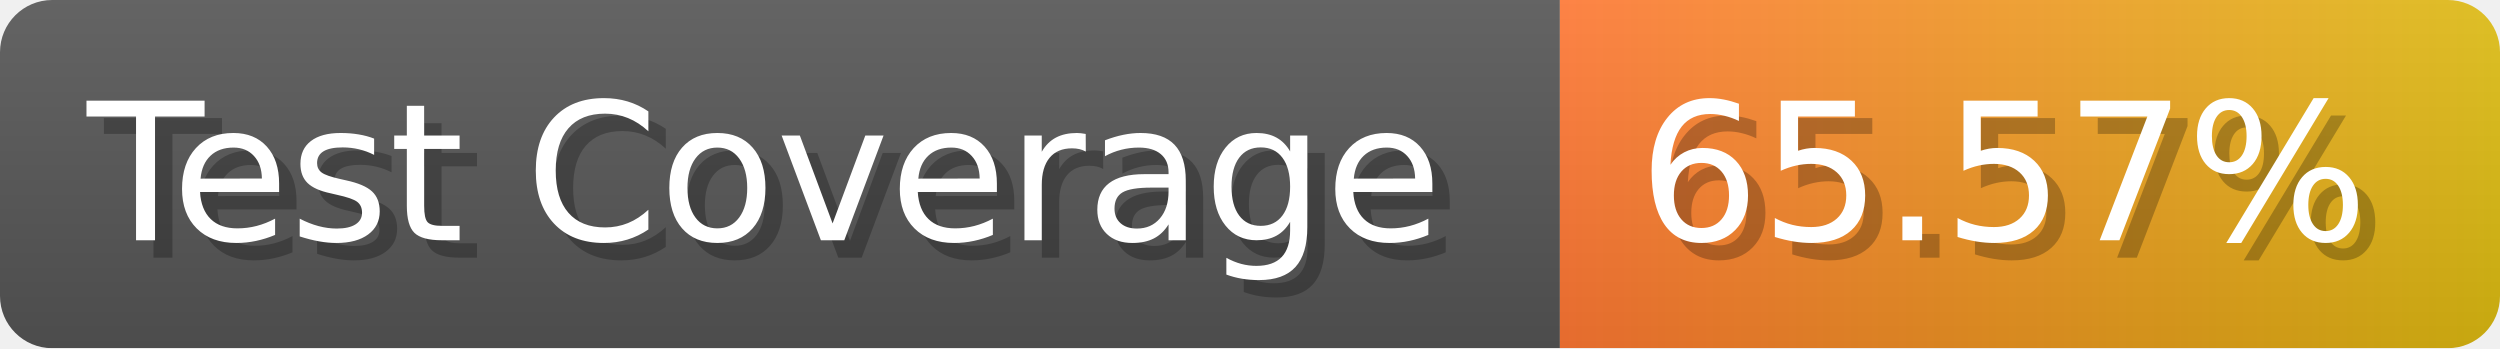
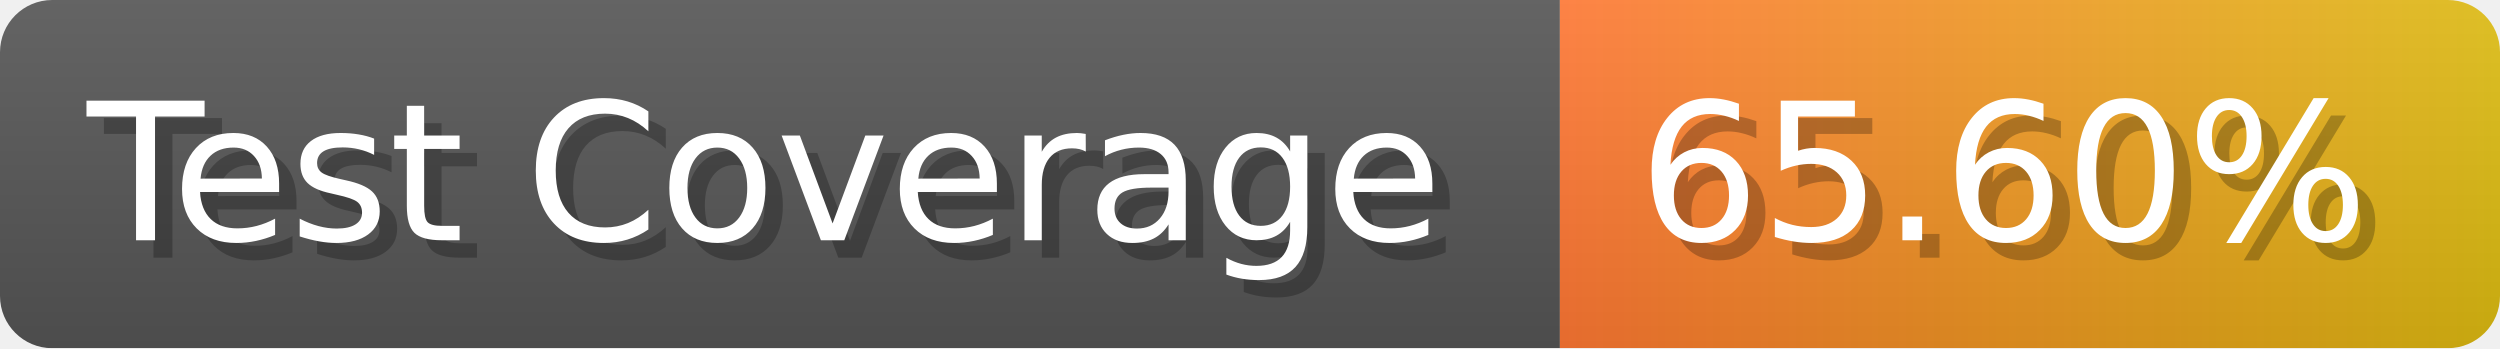
- <svg xmlns="http://www.w3.org/2000/svg" width="143.6" height="20" viewBox="0 0 1436 200" role="img" aria-label="Test Coverage: 65.57%">
+ <svg xmlns="http://www.w3.org/2000/svg" width="143.6" height="20" viewBox="0 0 1436 200" role="img" aria-label="Test Coverage: 65.60%">
  <linearGradient id="a" x2="0" y2="100%">
    <stop offset="0" stop-opacity=".1" stop-color="#EEE" />
    <stop offset="1" stop-opacity=".1" />
  </linearGradient>
  <mask id="m">
    <rect width="1436" height="200" rx="30" fill="#FFF" />
  </mask>
  <g mask="url(#m)">
    <rect width="896" height="200" fill="#555" />
    <rect width="540" height="200" fill="url(#x)" x="896" />
    <rect width="1436" height="200" fill="url(#a)" />
  </g>
  <g aria-hidden="true" fill="#fff" text-anchor="start" font-family="Verdana,DejaVu Sans,sans-serif" font-size="110">
    <text x="60" y="148" textLength="796" fill="#000" opacity="0.25">Test Coverage</text>
    <text x="50" y="138" textLength="796">Test Coverage</text>
-     <text x="951" y="148" textLength="440" fill="#000" opacity="0.25">65.57%</text>
-     <text x="941" y="138" textLength="440">65.57%</text>
+     <text x="951" y="148" textLength="440" fill="#000" opacity="0.25">65.60%</text>
+     <text x="941" y="138" textLength="440">65.60%</text>
  </g>
  <linearGradient id="x" x1="0%" y1="0%" x2="100%" y2="0%">
    <stop offset="0%" style="stop-color:#F73" />
    <stop offset="100%" style="stop-color:#DB1" />
  </linearGradient>
</svg>
